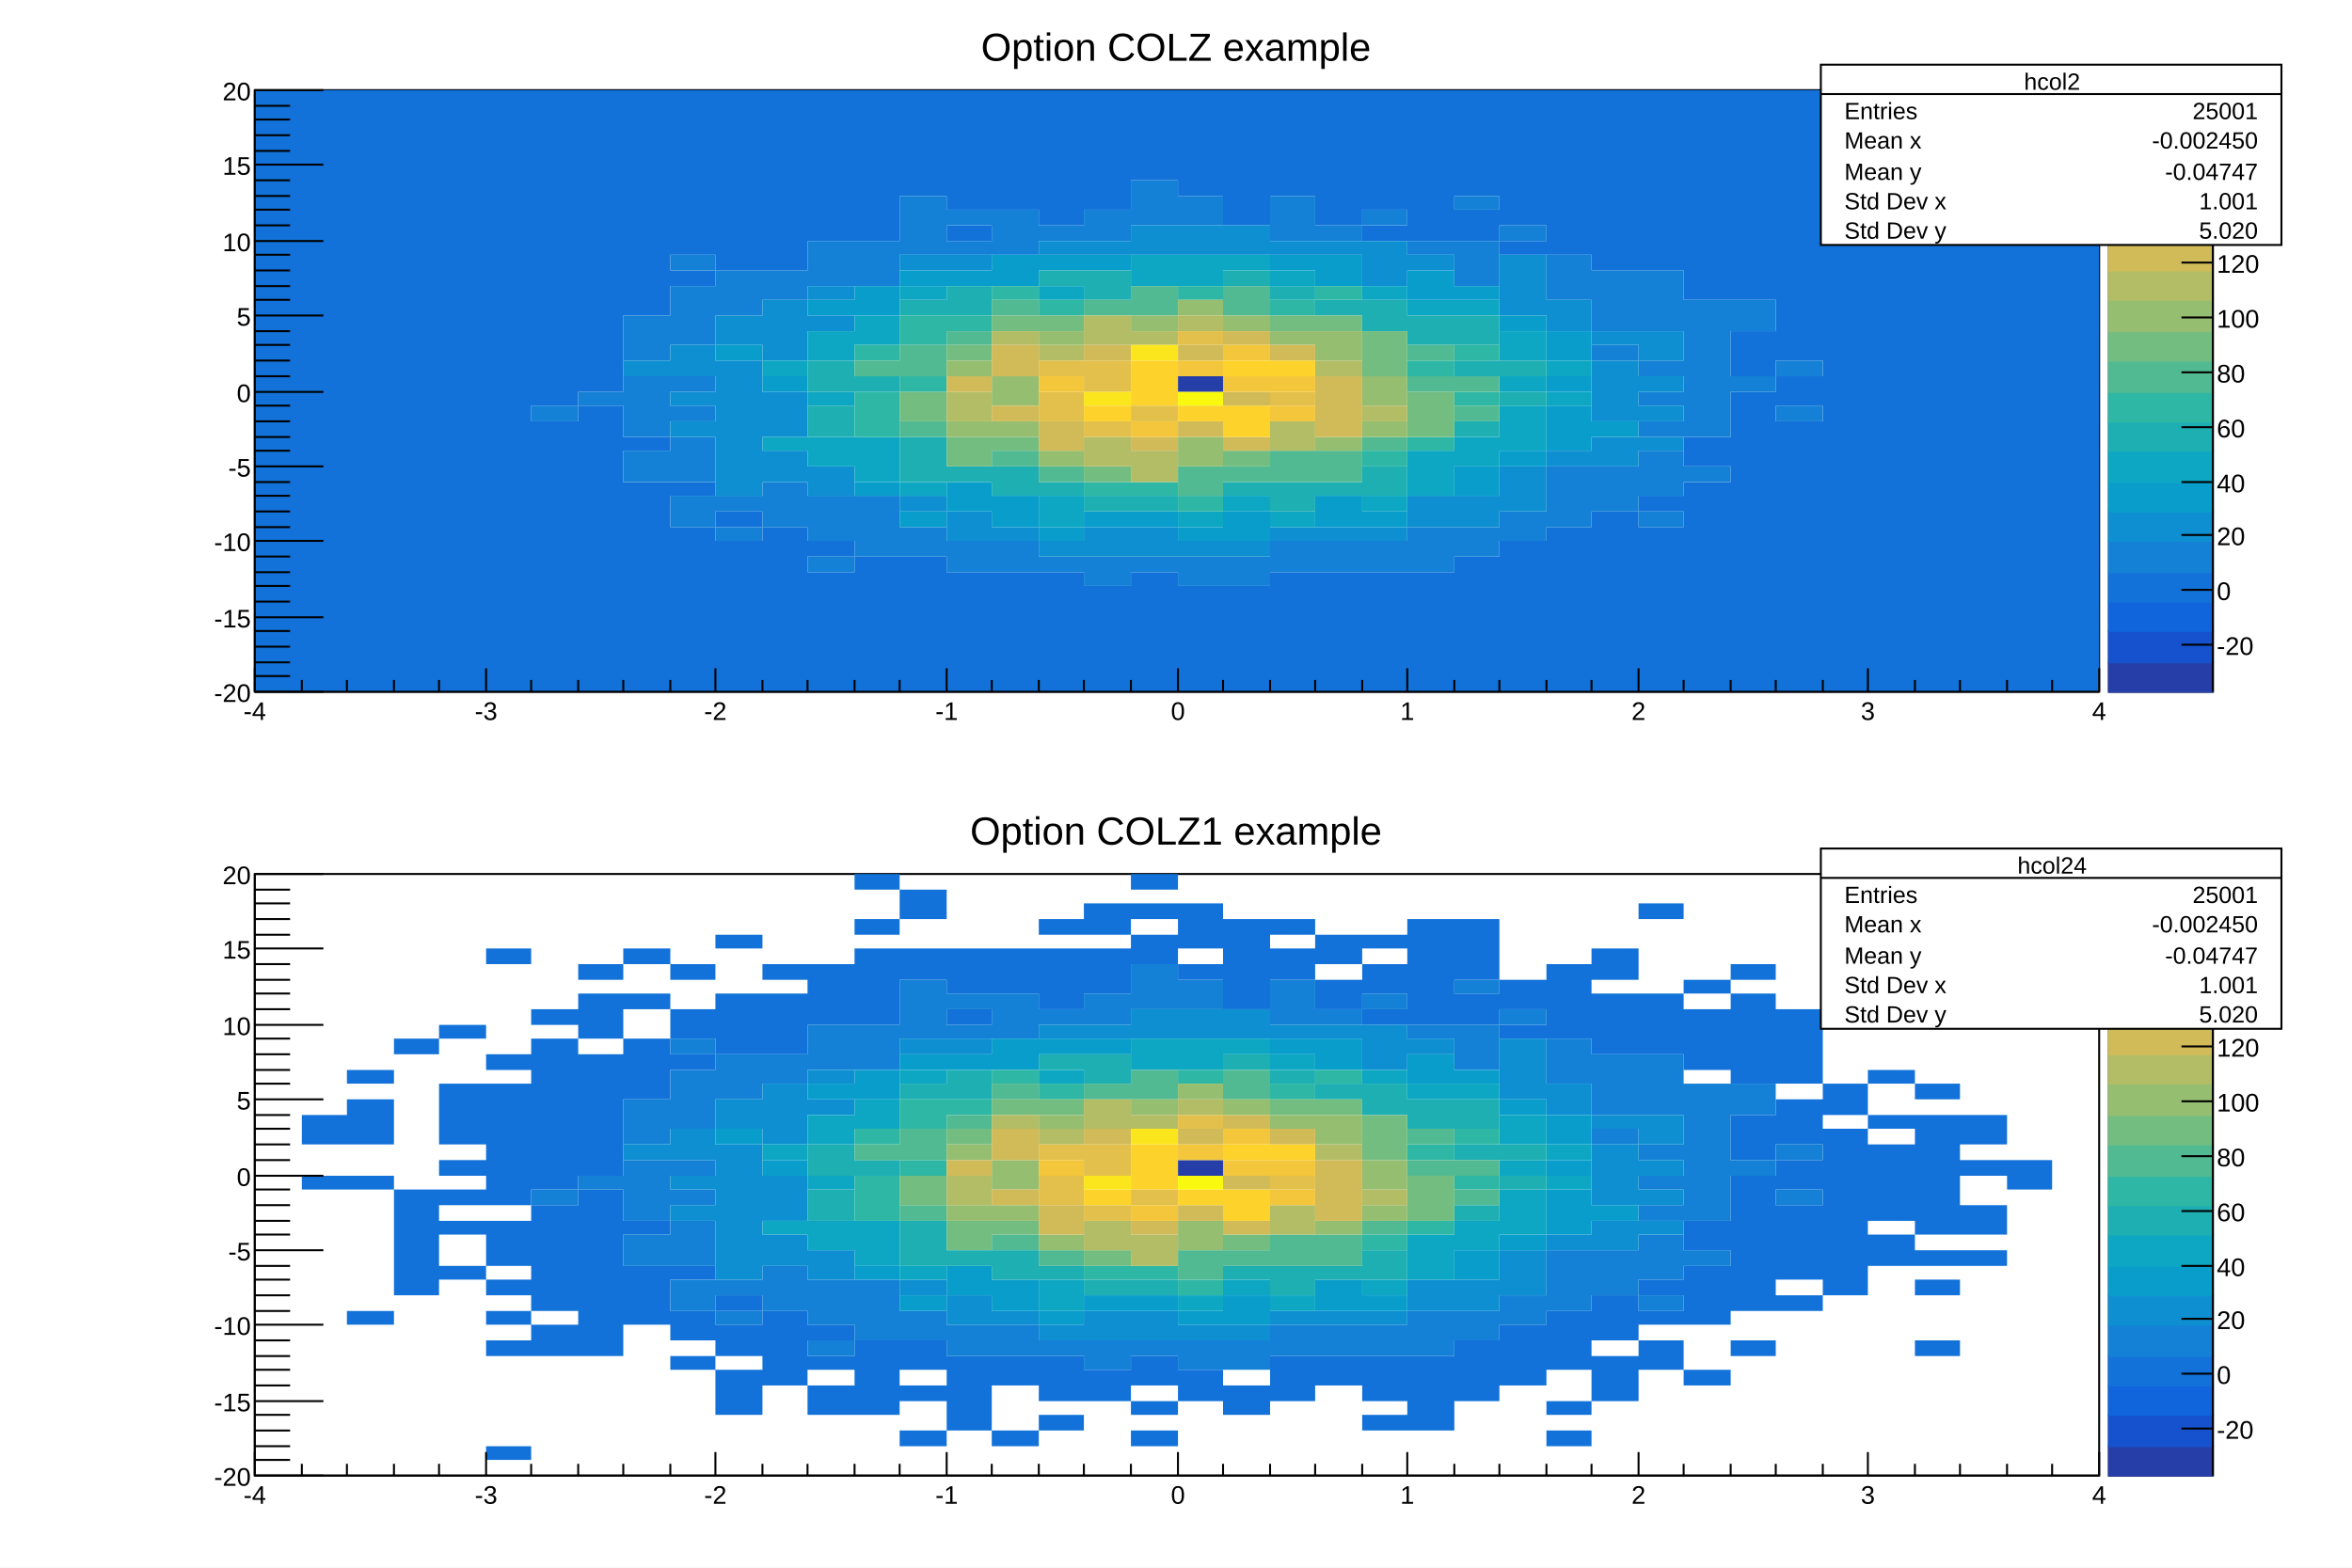
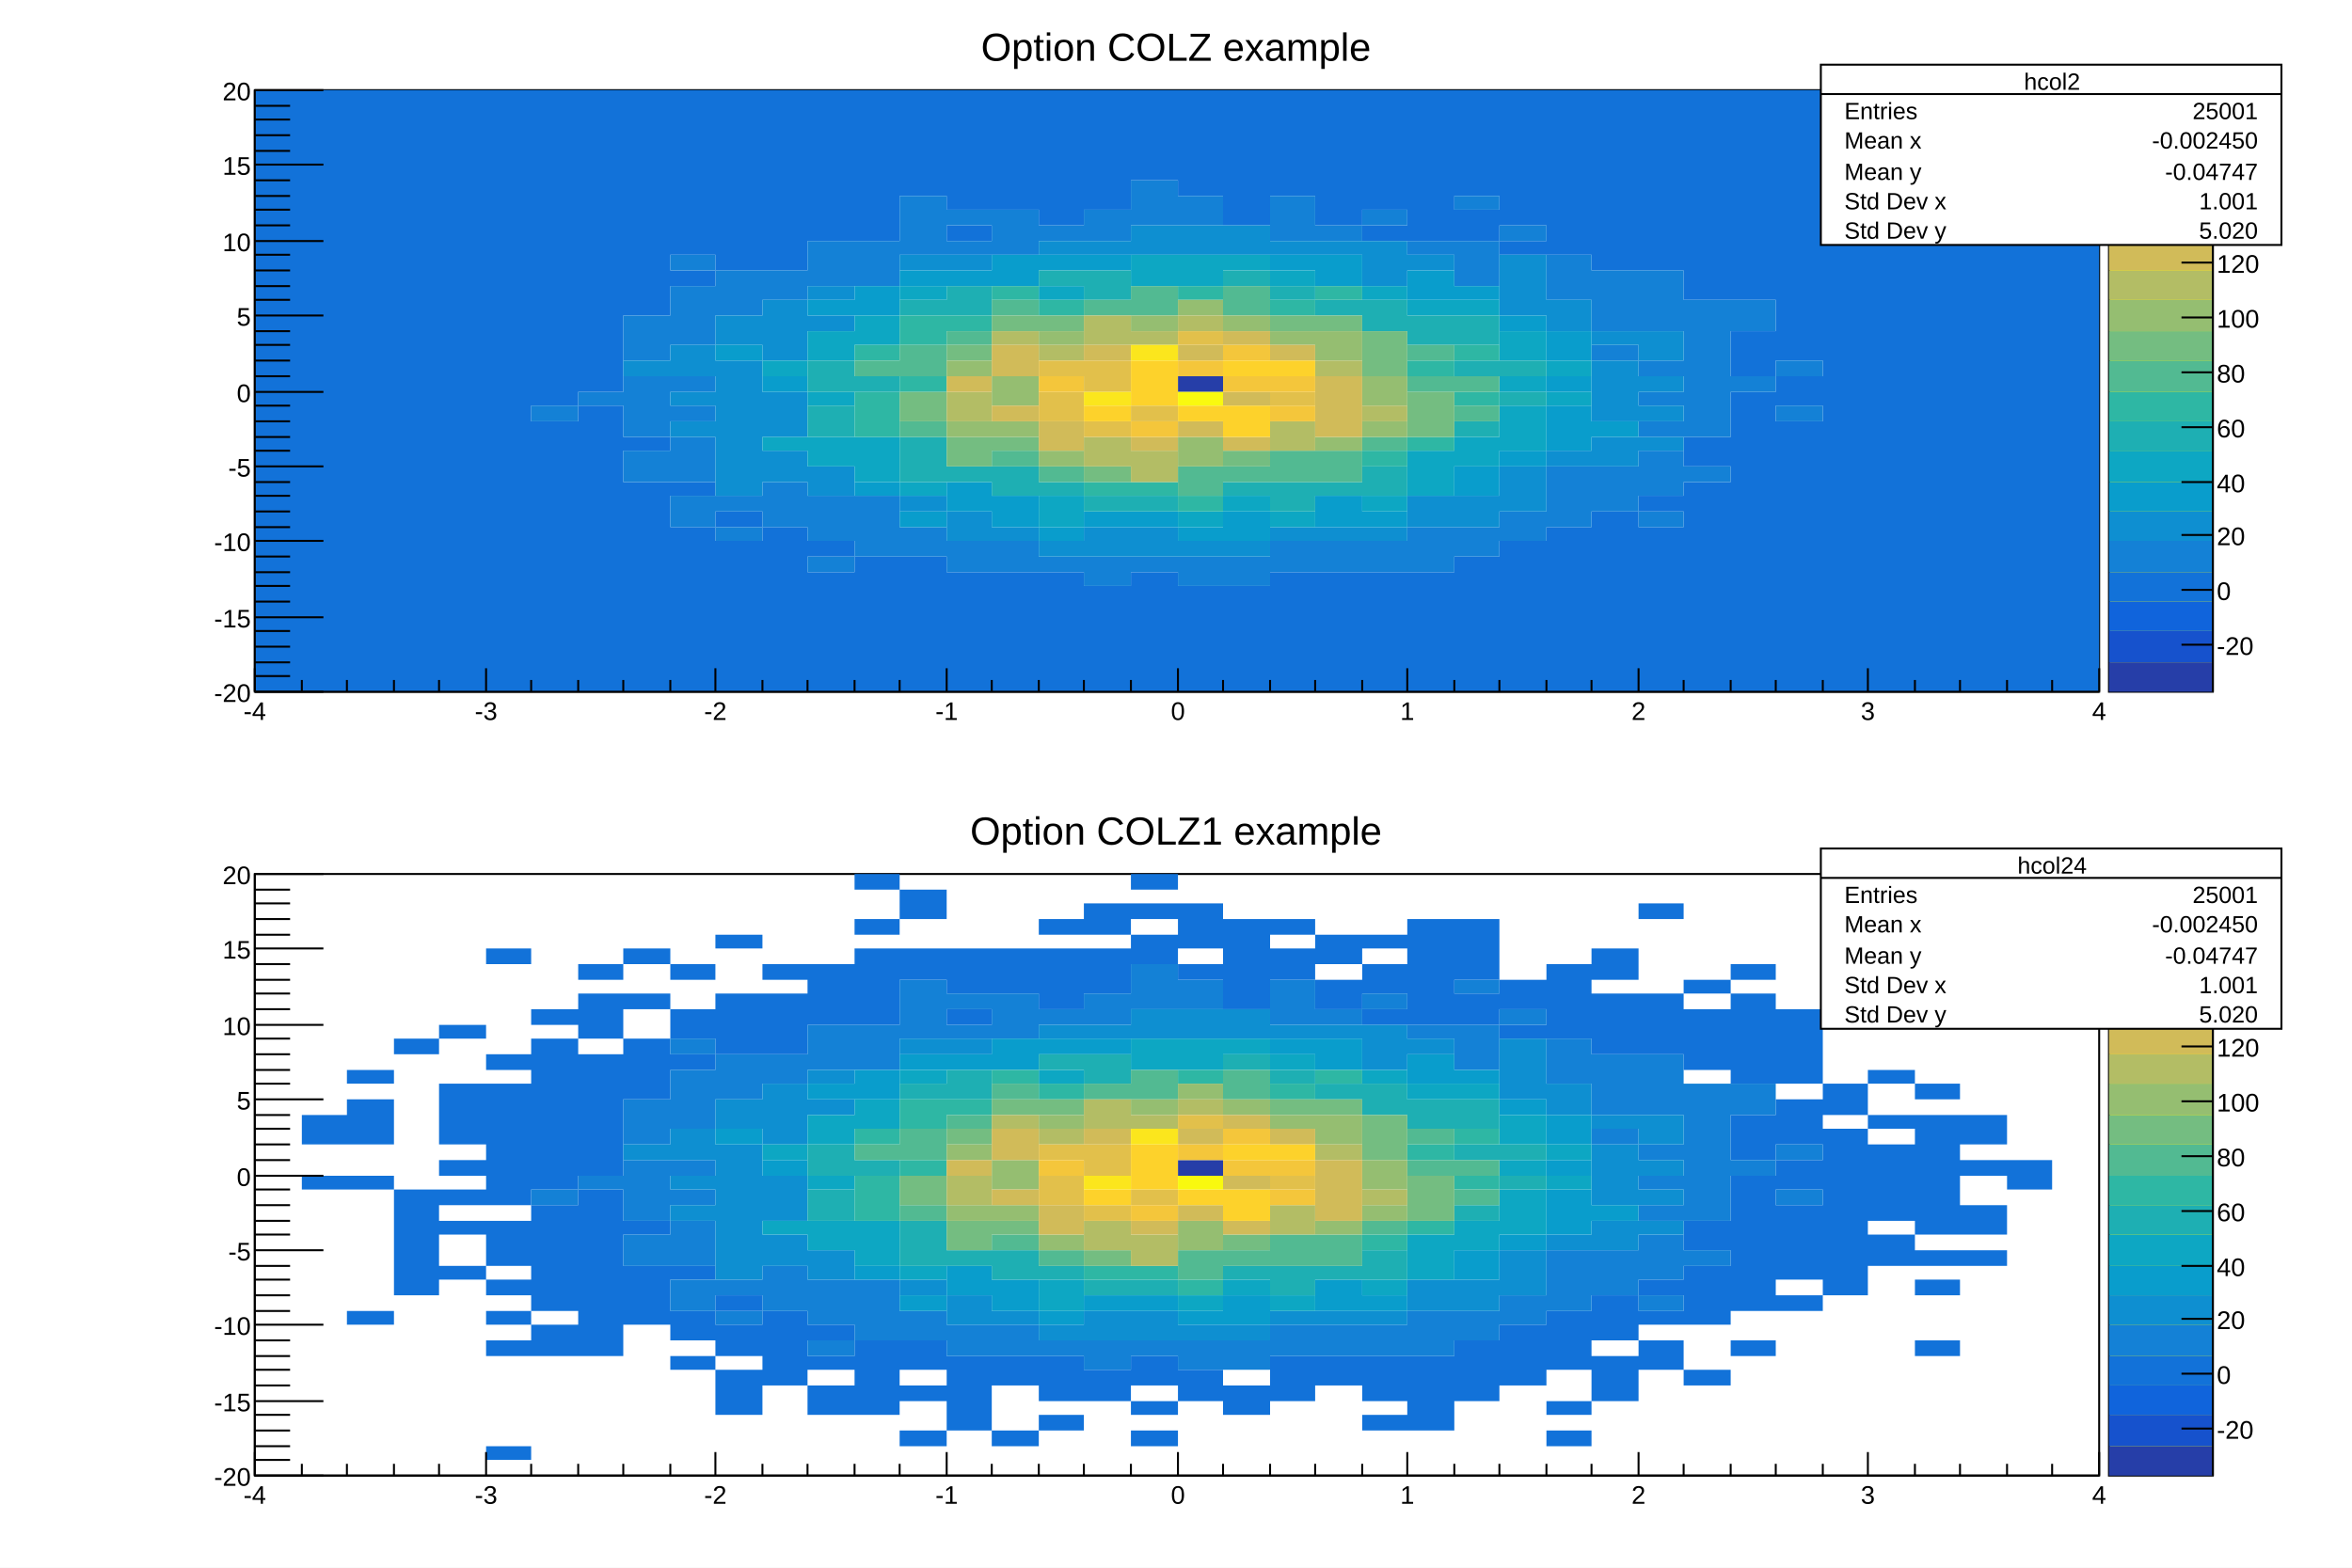
<svg xmlns="http://www.w3.org/2000/svg" viewBox="0 0 1200 800" preserveAspectRatio="none" width="1200" height="800">
  <path d="M0,0H1200V800H0Z" style="fill: white;" />
  <g>
    <svg viewBox="0 0 1176 384" preserveAspectRatio="none" x="12" y="8" width="1176" height="384">
      <path d="M0,0H1176V384H0Z" style="fill: white;" />
      <g>
        <g transform="translate(118,38)">
          <path d="M0,0H941V307H0Z" style="fill: white; stroke: black; stroke-width: 1;" />
          <svg x="0" y="0" overflow="hidden" width="941" height="307" viewBox="0 0 941 307">
            <g>
              <path fill="#263ea8" d="M471,146h23v8h-23z" />
              <path fill="#1272d9" d="M0,0h24v307h-24zM24,0h23v307h-23zM47,0h24v307h-24zM71,0h23v307h-23zM94,0h24v307h-24zm24,0h23v307h-23zm23,0h24v161h-24zm0,169h24v138h-24zM165,0h23v154h-23zm0,161h23v146h-23zM188,0h24v115h-24zm0,177h24v7h-24zm0,23h24v107h-24zM212,0h23v84h-23zm0,92h23v8h-23zm0,108h23v7h-23zm0,23h23v84h-23zM235,0h24v92h-24zm0,215h24v8h-24zm0,15h24v77h-24zM259,0h23v92h-23zm0,223h23v84h-23zM282,0h24v77h-24zm0,230h24v8h-24zm0,16h24v61h-24zM306,0h23v77h-23zm0,238h23v69h-23zM329,0h24v54h-24zm0,238h24v69h-24zM353,0h23v61h-23zm0,69h23v8h-23zm0,177h23v61h-23zM376,0h24v61h-24zm0,246h24v61h-24zM400,0h23v69h-23zm0,246h23v61h-23zM423,0h24v61h-24zm0,253h24v54h-24zM447,0h24v46h-24zm0,246h24v61h-24zM471,0h23v54h-23zm0,253h23v54h-23zM494,0h24v69h-24zm0,253h24v54h-24zM518,0h23v54h-23zm0,246h23v61h-23zM541,0h24v69h-24zm0,246h24v61h-24zM565,0h23v61h-23zm0,69h23v8h-23zm0,177h23v61h-23zM588,0h24v77h-24zm0,246h24v61h-24zM612,0h23v54h-23zm0,61h23v16h-23zm0,177h23v69h-23zM635,0h24v69h-24zm0,77h24v7h-24zm0,153h24v77h-24zM659,0h23v84h-23zm0,223h23v84h-23zM682,0h24v92h-24zm0,215h24v92h-24zM706,0h23v92h-23zm0,207h23v8h-23zm0,16h23v84h-23zM729,0h24v107h-24zm0,177h24v15h-24zm0,23h24v107h-24zM753,0h23v107h-23zm0,123h23v23h-23zm0,31h23v153h-23zM776,0h24v138h-24zm0,146h24v15h-24zm0,23h24v138h-24zM800,0h23v307h-23zm23,0h24v307h-24zm24,0h23v307h-23zm23,0h24v307h-24zm24,0h23v307h-23zm23,0h24v307h-24z" />
              <path fill="#1481d6" d="M141,161h24v8h-24zm24,-7h23v7h-23zm23,-39h24v23h-24zm0,31h24v31h-24zm0,38h24v16h-24zM212,84h23v8h-23zm0,16h23v30h-23zm0,46h23v8h-23zm0,15h23v8h-23zm0,16h23v23h-23zm0,30h23v16h-23zM235,92h24v23h-24zm0,115h24v8h-24zm0,16h24v7h-24zM259,92h23v15h-23zm0,108h23v23h-23zM282,77h24v23h-24zm0,130h24v23h-24zm0,31h24v8h-24zM306,77h23v23h-23zm0,130h23v31h-23zM329,54h24v30h-24zm0,169h24v15h-24zM353,61h23v8h-23zm0,16h23v7h-23zm0,153h23v16h-23zM376,61h24v23h-24zm0,169h24v16h-24zM400,69h23v8h-23zm0,169h23v8h-23zM423,61h24v16h-24zm0,177h24v15h-24zM447,46h24v23h-24zm0,192h24v8h-24zM471,54h23v15h-23zm0,184h23v15h-23zm23,0h24v15h-24zM518,54h23v23h-23zm0,176h23v16h-23zM541,69h24v8h-24zm0,161h24v16h-24zM565,61h23v8h-23zm0,169h23v16h-23zM588,77h24v7h-24zm0,146h24v23h-24zM612,54h23v7h-23zm0,23h23v23h-23zm0,146h23v15h-23zM635,69h24v8h-24zm0,146h24v15h-24zM659,84h23v23h-23zm0,108h23v31h-23zM682,92h24v31h-24zm0,38h24v8h-24zm0,62h24v23h-24zM706,92h23v31h-23zm0,46h23v8h-23zm0,16h23v7h-23zm0,15h23v8h-23zm0,15h23v23h-23zm0,31h23v8h-23zM729,107h24v70h-24zm0,85h24v8h-24zm24,-85h23v16h-23zm0,39h23v8h-23zm23,-8h24v8h-24zm0,23h24v8h-24z" />
              <path fill="#0e8fd1" d="M188,138h24v8h-24zm24,-8h23v16h-23zm0,24h23v7h-23zm0,15h23v8h-23zm23,-54h24v15h-24zm0,23h24v69h-24zm24,-31h23v31h-23zm0,47h23v23h-23zm0,30h23v16h-23zm23,-84h24v7h-24zm0,15h24v8h-24zm0,77h24v15h-24zM329,84h24v8h-24zm0,123h24v8h-24zM353,84h23v8h-23zm0,131h23v15h-23zm23,8h24v7h-24zM400,77h23v7h-23zm0,153h23v8h-23zM423,77h24v7h-24zm0,146h24v15h-24zM447,69h24v15h-24zm0,154h24v15h-24zM471,69h23v15h-23zm0,161h23v8h-23zM494,69h24v15h-24zm0,161h24v8h-24zM518,77h23v7h-23zm0,146h23v7h-23zM541,77h24v7h-24zm0,146h24v7h-24zM565,77h23v23h-23zm0,146h23v7h-23zM588,84h24v8h-24zm0,123h24v16h-24zm24,0h23v16h-23zM635,84h24v31h-24zm0,108h24v23h-24zm24,-85h23v16h-23zm0,77h23v8h-23zm23,-61h24v7h-24zm0,15h24v31h-24zm0,39h24v15h-24zm24,-54h23v15h-23zm0,23h23v8h-23zm0,15h23v8h-23zm0,16h23v7h-23z" />
              <path fill="#099dcc" d="M235,130h24v8h-24zm24,16h23v8h-23zm23,-39h24v8h-24zm24,-7h23v15h-23zm0,100h23v7h-23zM329,92h24v8h-24zm0,123h24v8h-24zM353,92h23v8h-23zm0,108h23v15h-23zM376,84h24v16h-24zm0,123h24v16h-24zM400,84h23v8h-23zm0,139h23v7h-23zM423,84h24v8h-24zm0,131h24v8h-24zm24,0h24v8h-24zm24,8h23v7h-23zm23,-8h24v15h-24zM518,84h23v8h-23zm23,0h24v16h-24zm0,123h24v16h-24zm24,8h23v8h-23zM588,92h24v15h-24zm24,8h23v7h-23zm0,92h23v15h-23zm23,-77h24v8h-24zm0,69h24v8h-24zm24,-61h23v15h-23zm0,23h23v8h-23zm0,15h23v23h-23zm23,8h24v8h-24z" />
              <path fill="#0da7c3" d="M259,138h23v8h-23zm0,39h23v7h-23zm23,-54h24v15h-24zm0,31h24v7h-24zm0,23h24v15h-24zm24,-62h23v15h-23zm0,62h23v23h-23zm23,-77h24v7h-24zm0,100h24v7h-24zM400,100h23v7h-23zm0,107h23v16h-23zM447,84h24v16h-24zm24,0h23v16h-23zm0,131h23v8h-23zM494,84h24v8h-24zm0,123h24v8h-24zM518,92h23v8h-23zm0,123h23v8h-23zM565,100h23v7h-23zm0,107h23v8h-23zM588,107h24v8h-24zm0,77h24v23h-24zm24,-77h23v8h-23zm0,70h23v15h-23zm23,-54h24v15h-24zm0,23h24v8h-24zm0,15h24v23h-24zm24,-23h23v8h-23zm0,16h23v7h-23z" />
              <path fill="#1eafb3" d="M282,138h24v16h-24zm0,23h24v16h-24zm24,-15h23v8h-23zm23,-39h24v8h-24zm0,70h24v23h-24zm24,-77h23v15h-23zm0,92h23v8h-23zm23,0h24v15h-24zM400,92h23v8h-23zm0,108h23v7h-23zM423,92h24v15h-24zm0,115h24v8h-24zm24,0h24v8h-24zM494,92h24v8h-24zm0,108h24v7h-24zM518,100h23v7h-23zm0,100h23v15h-23zm23,-93h24v8h-24zm0,93h24v7h-24zm24,-93h23v16h-23zm0,85h23v15h-23zm23,-77h24v15h-24zm24,0h23v15h-23zm0,23h23v8h-23zm0,31h23v8h-23zm23,-31h24v8h-24zm0,16h24v7h-24z" />
              <path fill="#2eb7a4" d="M306,130h23v8h-23zm0,24h23v23h-23zm23,-39h24v15h-24zm0,31h24v8h-24zm24,-31h23v8h-23zm23,-15h24v7h-24zm24,7h23v8h-23zm23,93h24v7h-24zm24,0h24v7h-24zM471,100h23v7h-23zm0,107h23v8h-23zM518,107h23v8h-23zm23,-7h24v7h-24zm24,84h23v8h-23zm23,-46h24v8h-24zm0,39h24v7h-24zm24,-47h23v8h-23zm0,24h23v7h-23z" />
              <path fill="#52ba92" d="M306,138h23v8h-23zm23,-8h24v16h-24zm0,39h24v8h-24zm24,-46h23v7h-23zm23,-16h24v8h-24zm0,77h24v8h-24zm24,8h23v8h-23zm23,-85h24v8h-24zm24,-7h24v15h-24zm24,92h23v15h-23zm23,-92h24v15h-24zm0,92h24v8h-24zm24,-8h23v16h-23zm23,0h24v16h-24zm24,-7h23v7h-23zm23,-47h24v8h-24zm0,16h24v8h-24zm24,0h23v8h-23zm0,15h23v8h-23z" />
              <path fill="#74bd81" d="M329,154h24v15h-24zm24,-24h23v8h-23zm0,47h23v15h-23zm23,-62h24v8h-24zm0,62h24v7h-24zm24,-62h23v8h-23zm23,77h24v8h-24zm71,-8h24v8h-24zm24,-69h23v8h-23zm23,0h24v8h-24zm24,8h23v23h-23zm23,31h24v23h-24z" />
              <path fill="#95be71" d="M353,138h23v8h-23zm0,31h23v8h-23zm23,-23h24v15h-24zm0,23h24v8h-24zm24,-46h23v7h-23zm0,61h23v8h-23zm47,-69h24v8h-24zm24,-8h23v8h-23zm0,70h23v15h-23zm23,-62h24v8h-24zm24,8h23v7h-23zm23,0h24v15h-24zm0,54h24v7h-24zm24,-31h23v15h-23zm0,23h23v8h-23z" />
              <path fill="#b3bd65" d="M353,154h23v15h-23zm23,-31h24v7h-24zm24,7h23v8h-23zm23,-15h24v15h-24zm0,62h24v15h-24zm24,-54h24v7h-24zm0,61h24v16h-24zm24,-69h23v8h-23zm47,54h23v15h-23zm23,-31h24v8h-24zm24,23h23v8h-23z" />
              <path fill="#d1bb59" d="M353,146h23v8h-23zm23,-16h24v16h-24zm0,31h24v8h-24zm24,8h23v15h-23zm23,-39h24v8h-24zm24,47h24v7h-24zm24,-47h23v8h-23zm0,39h23v8h-23zm23,-46h24v7h-24zm0,31h24v7h-24zm0,23h24v7h-24zm24,-47h23v8h-23zm23,16h24v31h-24z" />
              <path fill="#e2c04b" d="M400,138h23v8h-23zm0,16h23v15h-23zm23,-16h24v16h-24zm0,31h24v8h-24zm24,-8h24v8h-24zm24,-38h23v7h-23zm47,31h23v7h-23z" />
              <path fill="#f4c63b" d="M400,146h23v8h-23zm47,23h24v8h-24zm24,-31h23v8h-23zm23,-8h24v8h-24zm0,16h24v8h-24zm24,0h23v8h-23zm0,15h23v8h-23z" />
              <path fill="#fdd22b" d="M423,161h24v8h-24zm24,-23h24v23h-24zm24,23h23v8h-23zm23,-23h24v8h-24zm0,23h24v16h-24zm24,-23h23v8h-23z" />
              <path fill="#fbe61d" d="M423,154h24v7h-24zm24,-24h24v8h-24z" />
              <path fill="#f9f90f" d="M471,154h23v7h-23z" />
            </g>
          </svg>
          <g>
            <g transform="translate(0,307)">
              <path d="M0,0h941" style="stroke: black; stroke-width: 1;" />
              <path d="M0,-12v12m24,-6v6m23,-6v6m24,-6v6m23,-6v6m24,-12v12m23,-6v6m24,-6v6m23,-6v6m24,-6v6m23,-12v12m24,-6v6m23,-6v6m24,-6v6m23,-6v6m24,-12v12m23,-6v6m24,-6v6m23,-6v6m24,-6v6m24,-12v12m23,-6v6m24,-6v6m23,-6v6m24,-6v6m23,-12v12m24,-6v6m23,-6v6m24,-6v6m23,-6v6m24,-12v12m23,-6v6m24,-6v6m23,-6v6m24,-6v6m23,-12v12m24,-6v6m23,-6v6m24,-6v6m23,-6v6m24,-12v12" style="stroke: black; stroke-width: 1;" />
              <g font-family="Arial" font-size="13" space="preserve" fill="black" text-anchor="middle">
                <text dy=".8em" transform="translate(0,4)">
         -4
        </text>
                <text dy=".8em" transform="translate(118,4)">
         -3
        </text>
                <text dy=".8em" transform="translate(235,4)">
         -2
        </text>
                <text dy=".8em" transform="translate(353,4)">
         -1
        </text>
                <text dy=".8em" transform="translate(471,4)">
         0
        </text>
                <text dy=".8em" transform="translate(588,4)">
         1
        </text>
                <text dy=".8em" transform="translate(706,4)">
         2
        </text>
                <text dy=".8em" transform="translate(823,4)">
         3
        </text>
                <text dy=".8em" transform="translate(941,4)">
         4
        </text>
              </g>
            </g>
            <g>
              <path d="M0,0v307" style="stroke: black; stroke-width: 1;" />
              <path d="M35,307h-35m18,-8h-18m18,-7h-18m18,-8h-18m18,-8h-18m35,-7h-35m18,-8h-18m18,-8h-18m18,-7h-18m18,-8h-18m35,-8h-35m18,-7h-18m18,-8h-18m18,-8h-18m18,-7h-18m35,-8h-35m18,-8h-18m18,-7h-18m18,-8h-18m18,-8h-18m35,-7h-35m18,-8h-18m18,-8h-18m18,-8h-18m18,-7h-18m35,-8h-35m18,-8h-18m18,-7h-18m18,-8h-18m18,-8h-18m35,-7h-35m18,-8h-18m18,-8h-18m18,-7h-18m18,-8h-18m35,-8h-35m18,-7h-18m18,-8h-18m18,-8h-18m18,-7h-18m35,-8h-35" style="stroke: black; stroke-width: 1;" />
              <g font-family="Arial" font-size="13" space="preserve" fill="black" text-anchor="end">
                <text dy=".4em" transform="translate(-2,307)">
         -20
        </text>
                <text dy=".4em" transform="translate(-2,269)">
         -15
        </text>
                <text dy=".4em" transform="translate(-2,230)">
         -10
        </text>
                <text dy=".4em" transform="translate(-2,192)">
         -5
        </text>
                <text dy=".4em" transform="translate(-2,154)">
         0
        </text>
                <text dy=".4em" transform="translate(-2,115)">
         5
        </text>
                <text dy=".4em" transform="translate(-2,77)">
         10
        </text>
                <text dy=".4em" transform="translate(-2,38)">
         15
        </text>
                <text dy=".4em" transform="translate(-2)">
         20
        </text>
              </g>
            </g>
          </g>
        </g>
        <g transform="translate(1064,38)">
          <path d="M0,0H53V307H0Z" style="fill: #f9f90f; stroke: black; stroke-width: 1;" />
-           <path d="M0,292H53V307H0Z" style="fill: #263ea8; stroke: #263ea8;" />
-           <path d="M0,276H53V292H0Z" style="fill: #1652cd; stroke: #1652cd;" />
-           <path d="M0,261H53V276H0Z" style="fill: #1064dc; stroke: #1064dc;" />
-           <path d="M0,246H53V261H0Z" style="fill: #1272d9; stroke: #1272d9;" />
-           <path d="M0,230H53V246H0Z" style="fill: #1481d6; stroke: #1481d6;" />
-           <path d="M0,215H53V230H0Z" style="fill: #0e8fd1; stroke: #0e8fd1;" />
-           <path d="M0,200H53V215H0Z" style="fill: #099dcc; stroke: #099dcc;" />
-           <path d="M0,184H53V200H0Z" style="fill: #0da7c3; stroke: #0da7c3;" />
-           <path d="M0,169H53V184H0Z" style="fill: #1eafb3; stroke: #1eafb3;" />
-           <path d="M0,154H53V169H0Z" style="fill: #2eb7a4; stroke: #2eb7a4;" />
-           <path d="M0,138H53V154H0Z" style="fill: #52ba92; stroke: #52ba92;" />
-           <path d="M0,123H53V138H0Z" style="fill: #74bd81; stroke: #74bd81;" />
-           <path d="M0,107H53V123H0Z" style="fill: #95be71; stroke: #95be71;" />
-           <path d="M0,92H53V107H0Z" style="fill: #b3bd65; stroke: #b3bd65;" />
-           <path d="M0,77H53V92H0Z" style="fill: #d1bb59; stroke: #d1bb59;" />
-           <path d="M0,61H53V77H0Z" style="fill: #e2c04b; stroke: #e2c04b;" />
-           <path d="M0,46H53V61H0Z" style="fill: #f4c63b; stroke: #f4c63b;" />
-           <path d="M0,31H53V46H0Z" style="fill: #fdd22b; stroke: #fdd22b;" />
-           <path d="M0,15H53V31H0Z" style="fill: #fbe61d; stroke: #fbe61d;" />
-           <path d="M0,0H53V15H0Z" style="fill: #f9f90f; stroke: #f9f90f;" />
+           <path d="M0,292H53V307H0Z" style="fill: #263ea8; stroke: none;" />
+           <path d="M0,276H53V292H0Z" style="fill: #1652cd; stroke: none;" />
+           <path d="M0,261H53V276H0Z" style="fill: #1064dc; stroke: none;" />
+           <path d="M0,246H53V261H0Z" style="fill: #1272d9; stroke: none;" />
+           <path d="M0,230H53V246H0Z" style="fill: #1481d6; stroke: none;" />
+           <path d="M0,215H53V230H0Z" style="fill: #0e8fd1; stroke: none;" />
+           <path d="M0,200H53V215H0Z" style="fill: #099dcc; stroke: none;" />
+           <path d="M0,184H53V200H0Z" style="fill: #0da7c3; stroke: none;" />
+           <path d="M0,169H53V184H0Z" style="fill: #1eafb3; stroke: none;" />
+           <path d="M0,154H53V169H0Z" style="fill: #2eb7a4; stroke: none;" />
+           <path d="M0,138H53V154H0Z" style="fill: #52ba92; stroke: none;" />
+           <path d="M0,123H53V138H0Z" style="fill: #74bd81; stroke: none;" />
+           <path d="M0,107H53V123H0Z" style="fill: #95be71; stroke: none;" />
+           <path d="M0,92H53V107H0Z" style="fill: #b3bd65; stroke: none;" />
+           <path d="M0,77H53V92H0Z" style="fill: #d1bb59; stroke: none;" />
+           <path d="M0,61H53V77H0Z" style="fill: #e2c04b; stroke: none;" />
+           <path d="M0,46H53V61H0Z" style="fill: #f4c63b; stroke: none;" />
+           <path d="M0,31H53V46H0Z" style="fill: #fdd22b; stroke: none;" />
+           <path d="M0,15H53V31H0Z" style="fill: #fbe61d; stroke: none;" />
+           <path d="M0,0H53V15H0Z" style="fill: #f9f90f; stroke: none;" />
          <g transform="translate(53)">
            <path d="M0,0v307" style="stroke: black; stroke-width: 1;" />
            <path d="M0,283h-16m16,-28h-16m16,-28h-16m16,-27h-16m16,-28h-16m16,-28h-16m16,-28h-16m16,-28h-16m16,-28h-16m16,-28h-16m16,-28h-16" style="stroke: black; stroke-width: 1;" />
            <g font-family="Arial" font-size="13" space="preserve" fill="black" text-anchor="start">
              <text dy=".4em" transform="translate(2,283)">
        -20
       </text>
              <text dy=".4em" transform="translate(2,255)">
        0
       </text>
              <text dy=".4em" transform="translate(2,227)">
        20
       </text>
              <text dy=".4em" transform="translate(2,200)">
        40
       </text>
              <text dy=".4em" transform="translate(2,172)">
        60
       </text>
              <text dy=".4em" transform="translate(2,144)">
        80
       </text>
              <text dy=".4em" transform="translate(2,116)">
        100
       </text>
              <text dy=".4em" transform="translate(2,88)">
        120
       </text>
              <text dy=".4em" transform="translate(2,60)">
        140
       </text>
              <text dy=".4em" transform="translate(2,32)">
        160
       </text>
              <text dy=".4em" transform="translate(2,4)">
        180
       </text>
            </g>
          </g>
        </g>
        <g transform="translate(917,25)" font-family="Arial" font-size="12" space="preserve" fill="black">
          <path d="M0,0H235V92H0Z" style="fill: white; stroke: black; stroke-width: 1;" />
          <text text-anchor="middle" dy=".4em" transform="translate(118,8)">
      hcol2
     </text>
          <text text-anchor="start" dy=".4em" transform="translate(12,23)">
      Entries
     </text>
          <text text-anchor="end" dy=".4em" transform="translate(223,23)">
      25001
     </text>
          <text text-anchor="start" dy=".4em" transform="translate(12,38)">
      Mean x
     </text>
          <text text-anchor="end" dy=".4em" transform="translate(223,38)">
      -0.002450
     </text>
          <text text-anchor="start" dy=".4em" transform="translate(12,54)">
      Mean y
     </text>
          <text text-anchor="end" dy=".4em" transform="translate(223,54)">
      -0.04747
     </text>
          <text text-anchor="start" dy=".4em" transform="translate(12,69)">
      Std Dev x
     </text>
          <text text-anchor="end" dy=".4em" transform="translate(223,69)">
      1.001
     </text>
          <text text-anchor="start" dy=".4em" transform="translate(12,84)">
      Std Dev y
     </text>
          <text text-anchor="end" dy=".4em" transform="translate(223,84)">
      5.020
     </text>
          <path d="M0,15h235" style="stroke: black; stroke-width: 1;" />
        </g>
        <g transform="translate(422,2)" font-family="Arial" font-size="20" space="preserve">
          <path d="M0,0H332V25H0Z" style="fill: none;" />
          <text fill="black" text-anchor="middle" dy=".4em" transform="translate(166,13)">
      Option COLZ example
     </text>
        </g>
      </g>
    </svg>
    <svg viewBox="0 0 1176 384" preserveAspectRatio="none" x="12" y="408" width="1176" height="384">
      <path d="M0,0H1176V384H0Z" style="fill: white;" />
      <g>
        <g transform="translate(118,38)">
          <path d="M0,0H941V307H0Z" style="fill: white; stroke: black; stroke-width: 1;" />
          <svg x="0" y="0" overflow="hidden" width="941" height="307" viewBox="0 0 941 307">
            <g>
              <path fill="#263ea8" d="M471,146h23v8h-23z" />
              <path fill="#1272d9" d="M24,123h23v15h-23zm0,31h23v7h-23zM47,100h24v7h-24zm0,15h24v23h-24zm0,39h24v7h-24zm0,69h24v7h-24zM71,84h23v8h-23zm0,77h23v54h-23zM94,77h24v7h-24zm0,30h24v31h-24zm0,39h24v8h-24zm0,15h24v8h-24zm0,16h24v7h-24zm0,23h24v7h-24zM118,38h23v8h-23zm0,54h23v8h-23zm0,15h23v62h-23zm0,70h23v23h-23zm0,30h23v8h-23zm0,16h23v7h-23zm0,15h23v8h-23zm0,54h23v7h-23zM141,69h24v8h-24zm0,15h24v77h-24zm0,85h24v54h-24zm0,61h24v16h-24zM165,46h23v8h-23zm0,15h23v23h-23zm0,31h23v62h-23zm0,69h23v85h-23zM188,38h24v8h-24zm0,23h24v8h-24zm0,23h24v31h-24zm0,93h24v7h-24zm0,23h24v30h-24zM212,46h23v8h-23zm0,23h23v15h-23zm0,23h23v8h-23zm0,108h23v7h-23zm0,23h23v15h-23zm0,23h23v7h-23zM235,31h24v7h-24zm0,30h24v31h-24zm0,154h24v8h-24zm0,15h24v16h-24zm0,23h24v23h-24zM259,46h23v8h-23zm0,15h23v31h-23zm0,162h23v38h-23zM282,46h24v31h-24zm0,184h24v8h-24zm0,16h24v7h-24zm0,15h24v15h-24zM306,0h23v8h-23zm0,23h23v8h-23zm0,15h23v39h-23zm0,200h23v38h-23zM329,8h24v15h-24zm0,30h24v16h-24zm0,200h24v15h-24zm0,23h24v8h-24zm0,23h24v8h-24zM353,38h23v23h-23zm0,31h23v8h-23zm0,177h23v38h-23zM376,38h24v23h-24zm0,208h24v15h-24zm0,38h24v8h-24zM400,23h23v8h-23zm0,15h23v31h-23zm0,208h23v23h-23zm0,30h23v8h-23zM423,15h24v16h-24zm0,23h24v23h-24zm0,215h24v16h-24zM447,0h24v8h-24zm0,15h24v8h-24zm0,16h24v15h-24zm0,215h24v15h-24zm0,23h24v7h-24zm0,15h24v8h-24zM471,15h23v23h-23zm0,31h23v8h-23zm0,207h23v16h-23zM494,23h24v46h-24zm0,238h24v15h-24zM518,23h23v8h-23zm0,15h23v16h-23zm0,208h23v23h-23zM541,31h24v15h-24zm0,23h24v15h-24zm0,192h24v15h-24zM565,31h23v7h-23zm0,15h23v15h-23zm0,23h23v8h-23zm0,177h23v23h-23zm0,30h23v8h-23zM588,23h24v54h-24zm0,223h24v38h-24zM612,23h23v31h-23zm0,38h23v16h-23zm0,177h23v31h-23zM635,54h24v15h-24zm0,23h24v7h-24zm0,153h24v31h-24zM659,46h23v38h-23zm0,177h23v30h-23zm0,46h23v7h-23zm0,15h23v8h-23zM682,38h24v16h-24zm0,23h24v31h-24zm0,154h24v23h-24zm0,31h24v23h-24zM706,15h23v8h-23zm0,46h23v31h-23zm0,146h23v8h-23zm0,16h23v7h-23zm0,15h23v15h-23zM729,54h24v7h-24zm0,15h24v31h-24zm0,108h24v15h-24zm0,23h24v30h-24zm0,53h24v8h-24zM753,46h23v8h-23zm0,15h23v46h-23zm0,62h23v23h-23zm0,31h23v69h-23zm0,84h23v8h-23zM776,69h24v38h-24zm0,46h24v23h-24zm0,31h24v15h-24zm0,23h24v38h-24zm0,46h24v8h-24zM800,107h23v16h-23zm0,23h23v85h-23zm23,-30h24v7h-24zm0,23h24v7h-24zm0,15h24v39h-24zm0,46h24v16h-24zm24,-77h23v8h-23zm0,16h23v61h-23zm0,69h23v8h-23zm0,15h23v8h-23zm0,31h23v8h-23zM870,123h24v15h-24zm0,23h24v8h-24zm0,23h24v15h-24zm0,23h24v8h-24zm24,-46h23v15h-23z" />
              <path fill="#1481d6" d="M141,161h24v8h-24zm24,-7h23v7h-23zm23,-39h24v23h-24zm0,31h24v31h-24zm0,38h24v16h-24zM212,84h23v8h-23zm0,16h23v30h-23zm0,46h23v8h-23zm0,15h23v8h-23zm0,16h23v23h-23zm0,30h23v16h-23zM235,92h24v23h-24zm0,115h24v8h-24zm0,16h24v7h-24zM259,92h23v15h-23zm0,108h23v23h-23zM282,77h24v23h-24zm0,130h24v23h-24zm0,31h24v8h-24zM306,77h23v23h-23zm0,130h23v31h-23zM329,54h24v30h-24zm0,169h24v15h-24zM353,61h23v8h-23zm0,16h23v7h-23zm0,153h23v16h-23zM376,61h24v23h-24zm0,169h24v16h-24zM400,69h23v8h-23zm0,169h23v8h-23zM423,61h24v16h-24zm0,177h24v15h-24zM447,46h24v23h-24zm0,192h24v8h-24zM471,54h23v15h-23zm0,184h23v15h-23zm23,0h24v15h-24zM518,54h23v23h-23zm0,176h23v16h-23zM541,69h24v8h-24zm0,161h24v16h-24zM565,61h23v8h-23zm0,169h23v16h-23zM588,77h24v7h-24zm0,146h24v23h-24zM612,54h23v7h-23zm0,23h23v23h-23zm0,146h23v15h-23zM635,69h24v8h-24zm0,146h24v15h-24zM659,84h23v23h-23zm0,108h23v31h-23zM682,92h24v31h-24zm0,38h24v8h-24zm0,62h24v23h-24zM706,92h23v31h-23zm0,46h23v8h-23zm0,16h23v7h-23zm0,15h23v8h-23zm0,15h23v23h-23zm0,31h23v8h-23zM729,107h24v70h-24zm0,85h24v8h-24zm24,-85h23v16h-23zm0,39h23v8h-23zm23,-8h24v8h-24zm0,23h24v8h-24z" />
              <path fill="#0e8fd1" d="M188,138h24v8h-24zm24,-8h23v16h-23zm0,24h23v7h-23zm0,15h23v8h-23zm23,-54h24v15h-24zm0,23h24v69h-24zm24,-31h23v31h-23zm0,47h23v23h-23zm0,30h23v16h-23zm23,-84h24v7h-24zm0,15h24v8h-24zm0,77h24v15h-24zM329,84h24v8h-24zm0,123h24v8h-24zM353,84h23v8h-23zm0,131h23v15h-23zm23,8h24v7h-24zM400,77h23v7h-23zm0,153h23v8h-23zM423,77h24v7h-24zm0,146h24v15h-24zM447,69h24v15h-24zm0,154h24v15h-24zM471,69h23v15h-23zm0,161h23v8h-23zM494,69h24v15h-24zm0,161h24v8h-24zM518,77h23v7h-23zm0,146h23v7h-23zM541,77h24v7h-24zm0,146h24v7h-24zM565,77h23v23h-23zm0,146h23v7h-23zM588,84h24v8h-24zm0,123h24v16h-24zm24,0h23v16h-23zM635,84h24v31h-24zm0,108h24v23h-24zm24,-85h23v16h-23zm0,77h23v8h-23zm23,-61h24v7h-24zm0,15h24v31h-24zm0,39h24v15h-24zm24,-54h23v15h-23zm0,23h23v8h-23zm0,15h23v8h-23zm0,16h23v7h-23z" />
              <path fill="#099dcc" d="M235,130h24v8h-24zm24,16h23v8h-23zm23,-39h24v8h-24zm24,-7h23v15h-23zm0,100h23v7h-23zM329,92h24v8h-24zm0,123h24v8h-24zM353,92h23v8h-23zm0,108h23v15h-23zM376,84h24v16h-24zm0,123h24v16h-24zM400,84h23v8h-23zm0,139h23v7h-23zM423,84h24v8h-24zm0,131h24v8h-24zm24,0h24v8h-24zm24,8h23v7h-23zm23,-8h24v15h-24zM518,84h23v8h-23zm23,0h24v16h-24zm0,123h24v16h-24zm24,8h23v8h-23zM588,92h24v15h-24zm24,8h23v7h-23zm0,92h23v15h-23zm23,-77h24v8h-24zm0,69h24v8h-24zm24,-61h23v15h-23zm0,23h23v8h-23zm0,15h23v23h-23zm23,8h24v8h-24z" />
              <path fill="#0da7c3" d="M259,138h23v8h-23zm0,39h23v7h-23zm23,-54h24v15h-24zm0,31h24v7h-24zm0,23h24v15h-24zm24,-62h23v15h-23zm0,62h23v23h-23zm23,-77h24v7h-24zm0,100h24v7h-24zM400,100h23v7h-23zm0,107h23v16h-23zM447,84h24v16h-24zm24,0h23v16h-23zm0,131h23v8h-23zM494,84h24v8h-24zm0,123h24v8h-24zM518,92h23v8h-23zm0,123h23v8h-23zM565,100h23v7h-23zm0,107h23v8h-23zM588,107h24v8h-24zm0,77h24v23h-24zm24,-77h23v8h-23zm0,70h23v15h-23zm23,-54h24v15h-24zm0,23h24v8h-24zm0,15h24v23h-24zm24,-23h23v8h-23zm0,16h23v7h-23z" />
              <path fill="#1eafb3" d="M282,138h24v16h-24zm0,23h24v16h-24zm24,-15h23v8h-23zm23,-39h24v8h-24zm0,70h24v23h-24zm24,-77h23v15h-23zm0,92h23v8h-23zm23,0h24v15h-24zM400,92h23v8h-23zm0,108h23v7h-23zM423,92h24v15h-24zm0,115h24v8h-24zm24,0h24v8h-24zM494,92h24v8h-24zm0,108h24v7h-24zM518,100h23v7h-23zm0,100h23v15h-23zm23,-93h24v8h-24zm0,93h24v7h-24zm24,-93h23v16h-23zm0,85h23v15h-23zm23,-77h24v15h-24zm24,0h23v15h-23zm0,23h23v8h-23zm0,31h23v8h-23zm23,-31h24v8h-24zm0,16h24v7h-24z" />
              <path fill="#2eb7a4" d="M306,130h23v8h-23zm0,24h23v23h-23zm23,-39h24v15h-24zm0,31h24v8h-24zm24,-31h23v8h-23zm23,-15h24v7h-24zm24,7h23v8h-23zm23,93h24v7h-24zm24,0h24v7h-24zM471,100h23v7h-23zm0,107h23v8h-23zM518,107h23v8h-23zm23,-7h24v7h-24zm24,84h23v8h-23zm23,-46h24v8h-24zm0,39h24v7h-24zm24,-47h23v8h-23zm0,24h23v7h-23z" />
              <path fill="#52ba92" d="M306,138h23v8h-23zm23,-8h24v16h-24zm0,39h24v8h-24zm24,-46h23v7h-23zm23,-16h24v8h-24zm0,77h24v8h-24zm24,8h23v8h-23zm23,-85h24v8h-24zm24,-7h24v15h-24zm24,92h23v15h-23zm23,-92h24v15h-24zm0,92h24v8h-24zm24,-8h23v16h-23zm23,0h24v16h-24zm24,-7h23v7h-23zm23,-47h24v8h-24zm0,16h24v8h-24zm24,0h23v8h-23zm0,15h23v8h-23z" />
              <path fill="#74bd81" d="M329,154h24v15h-24zm24,-24h23v8h-23zm0,47h23v15h-23zm23,-62h24v8h-24zm0,62h24v7h-24zm24,-62h23v8h-23zm23,77h24v8h-24zm71,-8h24v8h-24zm24,-69h23v8h-23zm23,0h24v8h-24zm24,8h23v23h-23zm23,31h24v23h-24z" />
              <path fill="#95be71" d="M353,138h23v8h-23zm0,31h23v8h-23zm23,-23h24v15h-24zm0,23h24v8h-24zm24,-46h23v7h-23zm0,61h23v8h-23zm47,-69h24v8h-24zm24,-8h23v8h-23zm0,70h23v15h-23zm23,-62h24v8h-24zm24,8h23v7h-23zm23,0h24v15h-24zm0,54h24v7h-24zm24,-31h23v15h-23zm0,23h23v8h-23z" />
              <path fill="#b3bd65" d="M353,154h23v15h-23zm23,-31h24v7h-24zm24,7h23v8h-23zm23,-15h24v15h-24zm0,62h24v15h-24zm24,-54h24v7h-24zm0,61h24v16h-24zm24,-69h23v8h-23zm47,54h23v15h-23zm23,-31h24v8h-24zm24,23h23v8h-23z" />
              <path fill="#d1bb59" d="M353,146h23v8h-23zm23,-16h24v16h-24zm0,31h24v8h-24zm24,8h23v15h-23zm23,-39h24v8h-24zm24,47h24v7h-24zm24,-47h23v8h-23zm0,39h23v8h-23zm23,-46h24v7h-24zm0,31h24v7h-24zm0,23h24v7h-24zm24,-47h23v8h-23zm23,16h24v31h-24z" />
              <path fill="#e2c04b" d="M400,138h23v8h-23zm0,16h23v15h-23zm23,-16h24v16h-24zm0,31h24v8h-24zm24,-8h24v8h-24zm24,-38h23v7h-23zm47,31h23v7h-23z" />
              <path fill="#f4c63b" d="M400,146h23v8h-23zm47,23h24v8h-24zm24,-31h23v8h-23zm23,-8h24v8h-24zm0,16h24v8h-24zm24,0h23v8h-23zm0,15h23v8h-23z" />
              <path fill="#fdd22b" d="M423,161h24v8h-24zm24,-23h24v23h-24zm24,23h23v8h-23zm23,-23h24v8h-24zm0,23h24v16h-24zm24,-23h23v8h-23z" />
              <path fill="#fbe61d" d="M423,154h24v7h-24zm24,-24h24v8h-24z" />
              <path fill="#f9f90f" d="M471,154h23v7h-23z" />
            </g>
          </svg>
          <g>
            <g transform="translate(0,307)">
              <path d="M0,0h941" style="stroke: black; stroke-width: 1;" />
              <path d="M0,-12v12m24,-6v6m23,-6v6m24,-6v6m23,-6v6m24,-12v12m23,-6v6m24,-6v6m23,-6v6m24,-6v6m23,-12v12m24,-6v6m23,-6v6m24,-6v6m23,-6v6m24,-12v12m23,-6v6m24,-6v6m23,-6v6m24,-6v6m24,-12v12m23,-6v6m24,-6v6m23,-6v6m24,-6v6m23,-12v12m24,-6v6m23,-6v6m24,-6v6m23,-6v6m24,-12v12m23,-6v6m24,-6v6m23,-6v6m24,-6v6m23,-12v12m24,-6v6m23,-6v6m24,-6v6m23,-6v6m24,-12v12" style="stroke: black; stroke-width: 1;" />
              <g font-family="Arial" font-size="13" space="preserve" fill="black" text-anchor="middle">
                <text dy=".8em" transform="translate(0,4)">
         -4
        </text>
                <text dy=".8em" transform="translate(118,4)">
         -3
        </text>
                <text dy=".8em" transform="translate(235,4)">
         -2
        </text>
                <text dy=".8em" transform="translate(353,4)">
         -1
        </text>
                <text dy=".8em" transform="translate(471,4)">
         0
        </text>
                <text dy=".8em" transform="translate(588,4)">
         1
        </text>
                <text dy=".8em" transform="translate(706,4)">
         2
        </text>
                <text dy=".8em" transform="translate(823,4)">
         3
        </text>
                <text dy=".8em" transform="translate(941,4)">
         4
        </text>
              </g>
            </g>
            <g>
              <path d="M0,0v307" style="stroke: black; stroke-width: 1;" />
              <path d="M35,307h-35m18,-8h-18m18,-7h-18m18,-8h-18m18,-8h-18m35,-7h-35m18,-8h-18m18,-8h-18m18,-7h-18m18,-8h-18m35,-8h-35m18,-7h-18m18,-8h-18m18,-8h-18m18,-7h-18m35,-8h-35m18,-8h-18m18,-7h-18m18,-8h-18m18,-8h-18m35,-7h-35m18,-8h-18m18,-8h-18m18,-8h-18m18,-7h-18m35,-8h-35m18,-8h-18m18,-7h-18m18,-8h-18m18,-8h-18m35,-7h-35m18,-8h-18m18,-8h-18m18,-7h-18m18,-8h-18m35,-8h-35m18,-7h-18m18,-8h-18m18,-8h-18m18,-7h-18m35,-8h-35" style="stroke: black; stroke-width: 1;" />
              <g font-family="Arial" font-size="13" space="preserve" fill="black" text-anchor="end">
                <text dy=".4em" transform="translate(-2,307)">
         -20
        </text>
                <text dy=".4em" transform="translate(-2,269)">
         -15
        </text>
                <text dy=".4em" transform="translate(-2,230)">
         -10
        </text>
                <text dy=".4em" transform="translate(-2,192)">
         -5
        </text>
                <text dy=".4em" transform="translate(-2,154)">
         0
        </text>
                <text dy=".4em" transform="translate(-2,115)">
         5
        </text>
                <text dy=".4em" transform="translate(-2,77)">
         10
        </text>
                <text dy=".4em" transform="translate(-2,38)">
         15
        </text>
                <text dy=".4em" transform="translate(-2)">
         20
        </text>
              </g>
            </g>
          </g>
        </g>
        <g transform="translate(1064,38)">
          <path d="M0,0H53V307H0Z" style="fill: #f9f90f; stroke: black; stroke-width: 1;" />
-           <path d="M0,292H53V307H0Z" style="fill: #263ea8; stroke: #263ea8;" />
-           <path d="M0,276H53V292H0Z" style="fill: #1652cd; stroke: #1652cd;" />
-           <path d="M0,261H53V276H0Z" style="fill: #1064dc; stroke: #1064dc;" />
-           <path d="M0,246H53V261H0Z" style="fill: #1272d9; stroke: #1272d9;" />
-           <path d="M0,230H53V246H0Z" style="fill: #1481d6; stroke: #1481d6;" />
-           <path d="M0,215H53V230H0Z" style="fill: #0e8fd1; stroke: #0e8fd1;" />
-           <path d="M0,200H53V215H0Z" style="fill: #099dcc; stroke: #099dcc;" />
-           <path d="M0,184H53V200H0Z" style="fill: #0da7c3; stroke: #0da7c3;" />
-           <path d="M0,169H53V184H0Z" style="fill: #1eafb3; stroke: #1eafb3;" />
-           <path d="M0,154H53V169H0Z" style="fill: #2eb7a4; stroke: #2eb7a4;" />
-           <path d="M0,138H53V154H0Z" style="fill: #52ba92; stroke: #52ba92;" />
-           <path d="M0,123H53V138H0Z" style="fill: #74bd81; stroke: #74bd81;" />
-           <path d="M0,107H53V123H0Z" style="fill: #95be71; stroke: #95be71;" />
-           <path d="M0,92H53V107H0Z" style="fill: #b3bd65; stroke: #b3bd65;" />
-           <path d="M0,77H53V92H0Z" style="fill: #d1bb59; stroke: #d1bb59;" />
-           <path d="M0,61H53V77H0Z" style="fill: #e2c04b; stroke: #e2c04b;" />
-           <path d="M0,46H53V61H0Z" style="fill: #f4c63b; stroke: #f4c63b;" />
-           <path d="M0,31H53V46H0Z" style="fill: #fdd22b; stroke: #fdd22b;" />
-           <path d="M0,15H53V31H0Z" style="fill: #fbe61d; stroke: #fbe61d;" />
-           <path d="M0,0H53V15H0Z" style="fill: #f9f90f; stroke: #f9f90f;" />
+           <path d="M0,292H53V307H0Z" style="fill: #263ea8; stroke: none;" />
+           <path d="M0,276H53V292H0Z" style="fill: #1652cd; stroke: none;" />
+           <path d="M0,261H53V276H0Z" style="fill: #1064dc; stroke: none;" />
+           <path d="M0,246H53V261H0Z" style="fill: #1272d9; stroke: none;" />
+           <path d="M0,230H53V246H0Z" style="fill: #1481d6; stroke: none;" />
+           <path d="M0,215H53V230H0Z" style="fill: #0e8fd1; stroke: none;" />
+           <path d="M0,200H53V215H0Z" style="fill: #099dcc; stroke: none;" />
+           <path d="M0,184H53V200H0Z" style="fill: #0da7c3; stroke: none;" />
+           <path d="M0,169H53V184H0Z" style="fill: #1eafb3; stroke: none;" />
+           <path d="M0,154H53V169H0Z" style="fill: #2eb7a4; stroke: none;" />
+           <path d="M0,138H53V154H0Z" style="fill: #52ba92; stroke: none;" />
+           <path d="M0,123H53V138H0Z" style="fill: #74bd81; stroke: none;" />
+           <path d="M0,107H53V123H0Z" style="fill: #95be71; stroke: none;" />
+           <path d="M0,92H53V107H0Z" style="fill: #b3bd65; stroke: none;" />
+           <path d="M0,77H53V92H0Z" style="fill: #d1bb59; stroke: none;" />
+           <path d="M0,61H53V77H0Z" style="fill: #e2c04b; stroke: none;" />
+           <path d="M0,46H53V61H0Z" style="fill: #f4c63b; stroke: none;" />
+           <path d="M0,31H53V46H0Z" style="fill: #fdd22b; stroke: none;" />
+           <path d="M0,15H53V31H0Z" style="fill: #fbe61d; stroke: none;" />
+           <path d="M0,0H53V15H0Z" style="fill: #f9f90f; stroke: none;" />
          <g transform="translate(53)">
            <path d="M0,0v307" style="stroke: black; stroke-width: 1;" />
            <path d="M0,283h-16m16,-28h-16m16,-28h-16m16,-27h-16m16,-28h-16m16,-28h-16m16,-28h-16m16,-28h-16m16,-28h-16m16,-28h-16m16,-28h-16" style="stroke: black; stroke-width: 1;" />
            <g font-family="Arial" font-size="13" space="preserve" fill="black" text-anchor="start">
              <text dy=".4em" transform="translate(2,283)">
        -20
       </text>
              <text dy=".4em" transform="translate(2,255)">
        0
       </text>
              <text dy=".4em" transform="translate(2,227)">
        20
       </text>
              <text dy=".4em" transform="translate(2,200)">
        40
       </text>
              <text dy=".4em" transform="translate(2,172)">
        60
       </text>
              <text dy=".4em" transform="translate(2,144)">
        80
       </text>
              <text dy=".4em" transform="translate(2,116)">
        100
       </text>
              <text dy=".4em" transform="translate(2,88)">
        120
       </text>
              <text dy=".4em" transform="translate(2,60)">
        140
       </text>
              <text dy=".4em" transform="translate(2,32)">
        160
       </text>
              <text dy=".4em" transform="translate(2,4)">
        180
       </text>
            </g>
          </g>
        </g>
        <g transform="translate(917,25)" font-family="Arial" font-size="12" space="preserve" fill="black">
          <path d="M0,0H235V92H0Z" style="fill: white; stroke: black; stroke-width: 1;" />
          <text text-anchor="middle" dy=".4em" transform="translate(118,8)">
      hcol24
     </text>
          <text text-anchor="start" dy=".4em" transform="translate(12,23)">
      Entries
     </text>
          <text text-anchor="end" dy=".4em" transform="translate(223,23)">
      25001
     </text>
          <text text-anchor="start" dy=".4em" transform="translate(12,38)">
      Mean x
     </text>
          <text text-anchor="end" dy=".4em" transform="translate(223,38)">
      -0.002450
     </text>
          <text text-anchor="start" dy=".4em" transform="translate(12,54)">
      Mean y
     </text>
          <text text-anchor="end" dy=".4em" transform="translate(223,54)">
      -0.04747
     </text>
          <text text-anchor="start" dy=".4em" transform="translate(12,69)">
      Std Dev x
     </text>
          <text text-anchor="end" dy=".4em" transform="translate(223,69)">
      1.001
     </text>
          <text text-anchor="start" dy=".4em" transform="translate(12,84)">
      Std Dev y
     </text>
          <text text-anchor="end" dy=".4em" transform="translate(223,84)">
      5.020
     </text>
          <path d="M0,15h235" style="stroke: black; stroke-width: 1;" />
        </g>
        <g transform="translate(414,2)" font-family="Arial" font-size="20" space="preserve">
          <path d="M0,0H348V25H0Z" style="fill: none;" />
          <text fill="black" text-anchor="middle" dy=".4em" transform="translate(174,13)">
      Option COLZ1 example
     </text>
        </g>
      </g>
    </svg>
  </g>
</svg>
